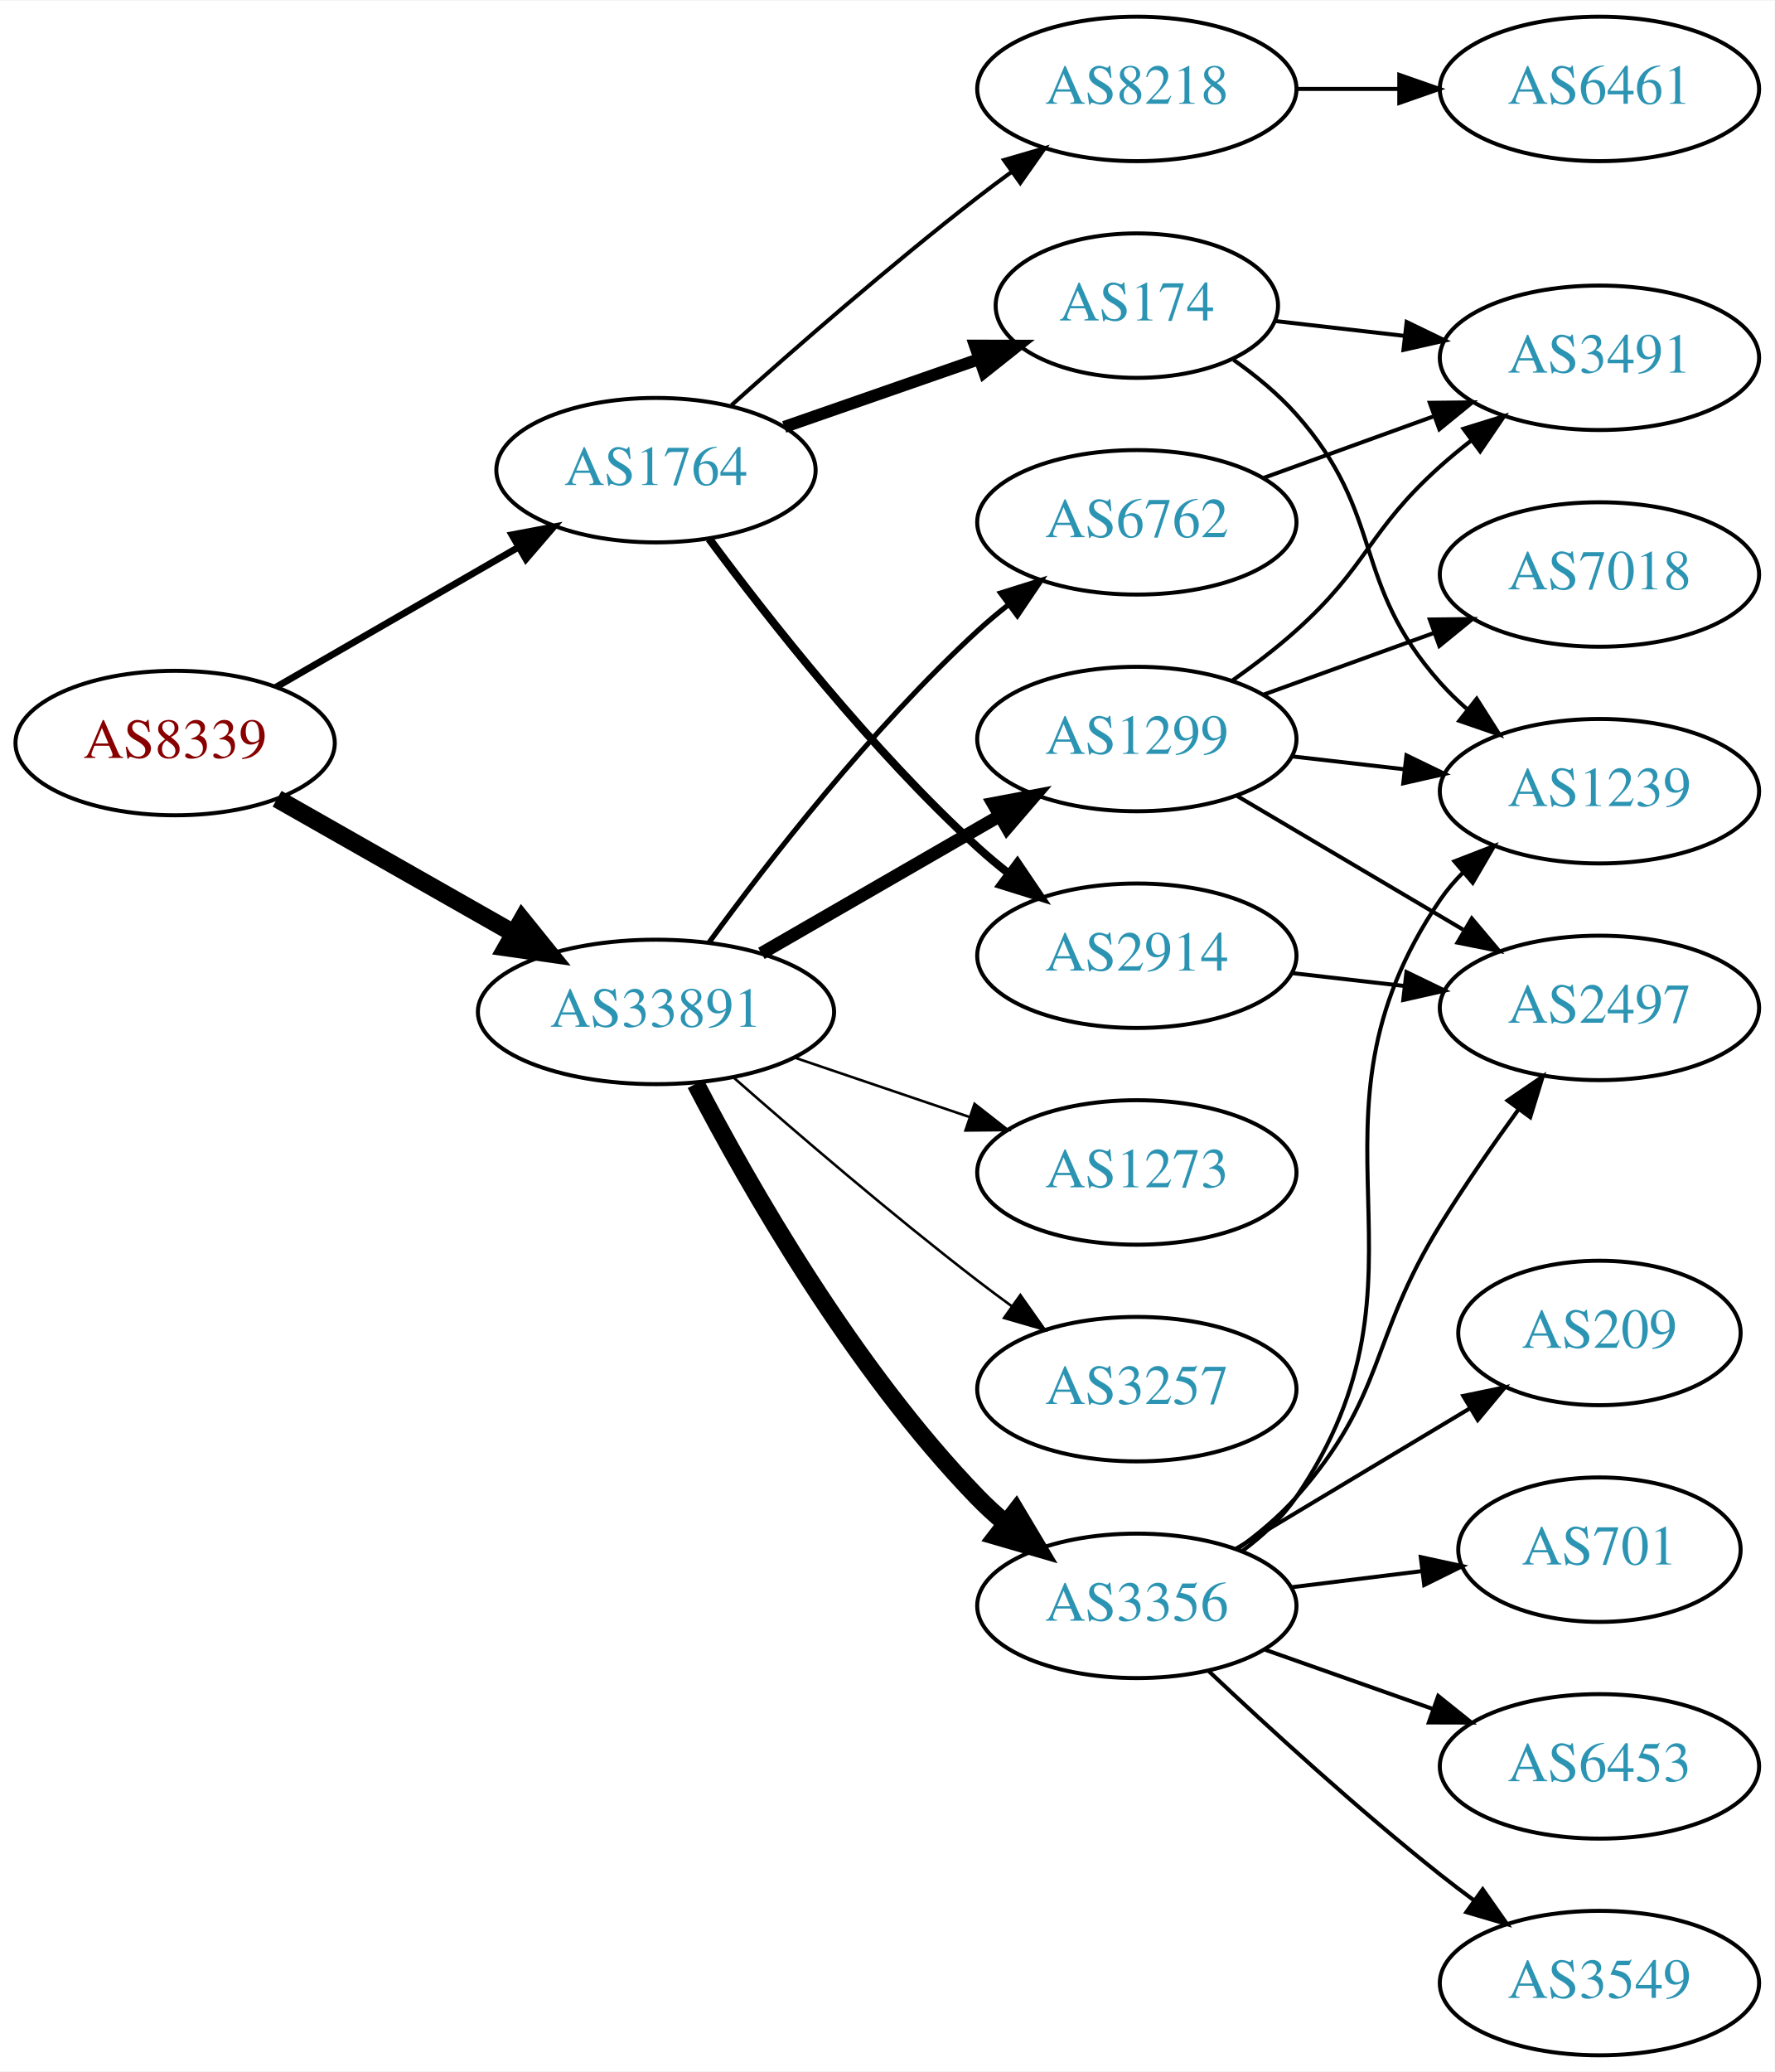
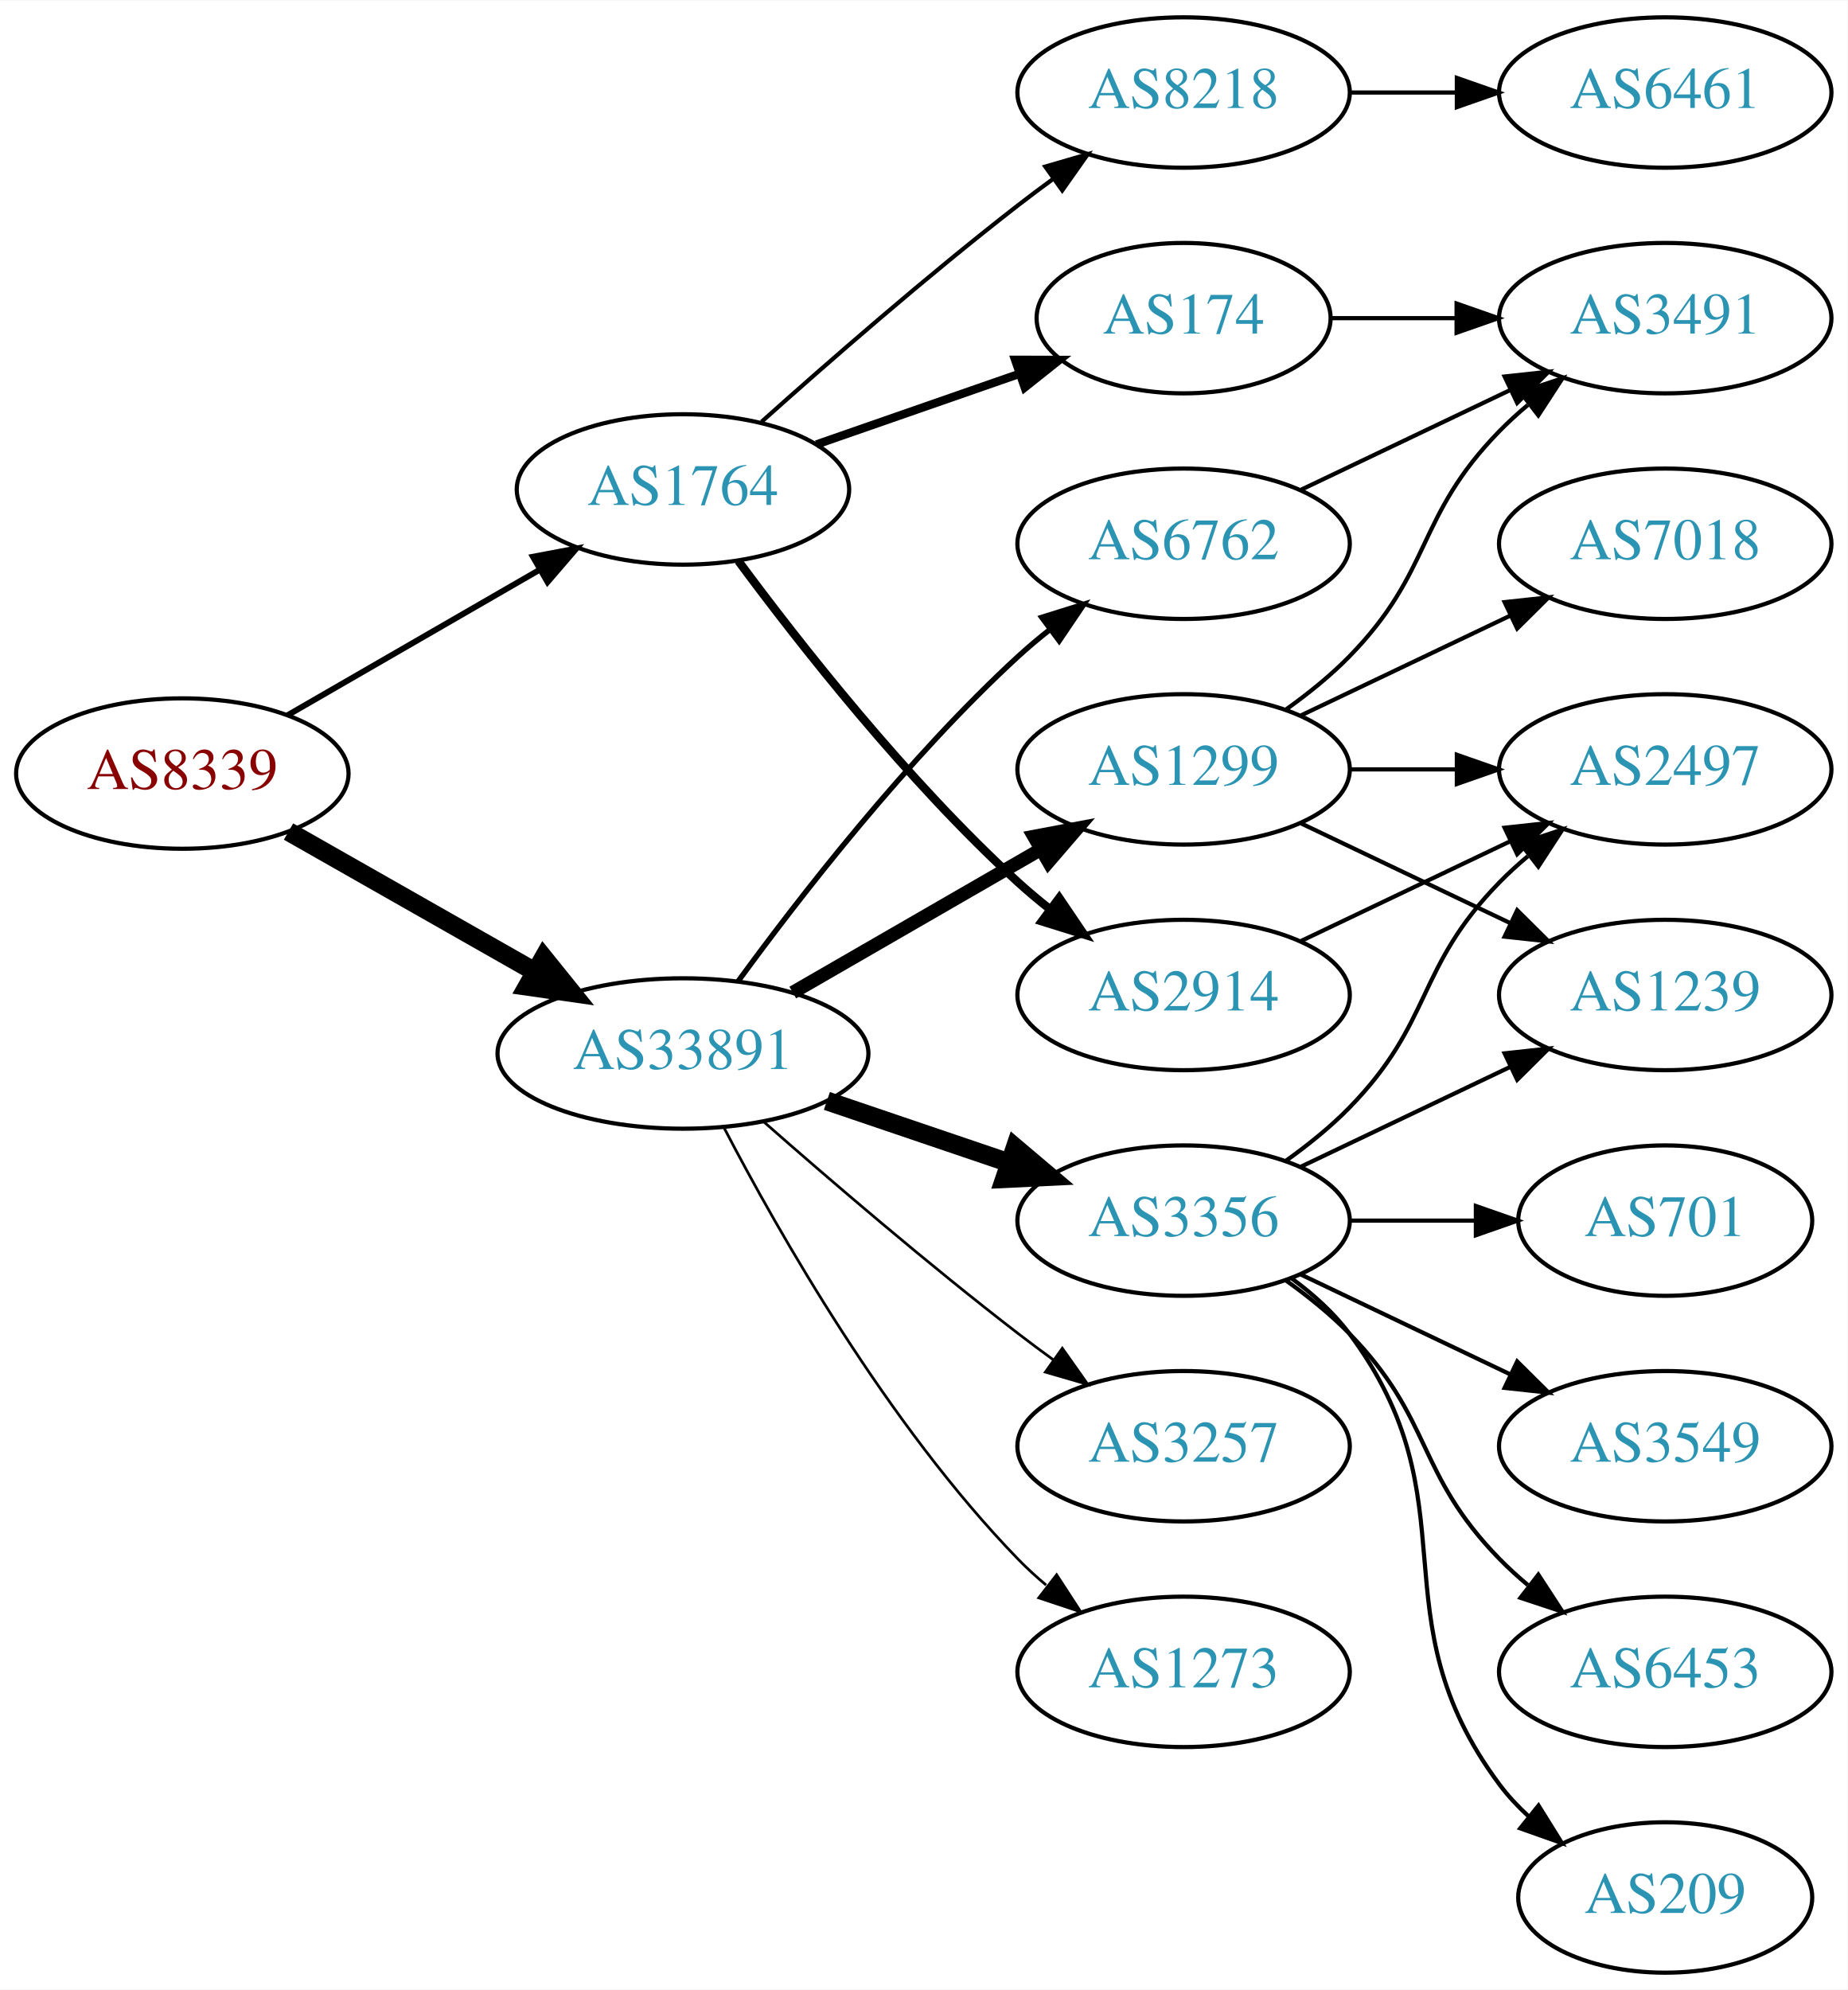
- <svg xmlns="http://www.w3.org/2000/svg" xmlns:xlink="http://www.w3.org/1999/xlink" width="442pt" height="516pt" viewBox="0.00 0.00 442.27 516.00">
-   <g id="graph0" class="graph" transform="scale(1 1) rotate(0) translate(4 512)">
-     <polygon fill="white" stroke="none" points="-4,4 -4,-512 438.271,-512 438.271,4 -4,4" />
+ <svg xmlns="http://www.w3.org/2000/svg" xmlns:xlink="http://www.w3.org/1999/xlink" width="442pt" height="476pt" viewBox="0.00 0.00 442.27 476.00">
+   <g id="graph0" class="graph" transform="scale(1 1) rotate(0) translate(4 472)">
+     <polygon fill="white" stroke="none" points="-4,4 -4,-472 438.271,-472 438.271,4 -4,4" />
    <g id="node1" class="node">
      <g id="a_node1">
        <a xlink:href="/asn/8339" xlink:title="AS8339 ~ kabelplus GmbH [AT]">
-           <ellipse fill="#ffffff" stroke="black" cx="39.647" cy="-327" rx="39.794" ry="18" />
-           <text text-anchor="middle" x="39.647" y="-323.3" font-family="Times,serif" font-size="14.00" fill="#880000">AS8339</text>
+           <ellipse fill="#ffffff" stroke="black" cx="39.647" cy="-287" rx="39.794" ry="18" />
+           <text text-anchor="middle" x="39.647" y="-283.3" font-family="Times,serif" font-size="14.00" fill="#880000">AS8339</text>
        </a>
      </g>
    </g>
    <g id="node2" class="node">
      <g id="a_node2">
        <a xlink:href="/asn/1764" xlink:title="AS1764 ~ NEXTLAYER-AS [AT]">
-           <ellipse fill="#ffffff" stroke="black" cx="159.489" cy="-395" rx="39.794" ry="18" />
-           <text text-anchor="middle" x="159.489" y="-391.3" font-family="Times,serif" font-size="14.00" fill="#2c94b3">AS1764</text>
+           <ellipse fill="#ffffff" stroke="black" cx="159.489" cy="-355" rx="39.794" ry="18" />
+           <text text-anchor="middle" x="159.489" y="-351.3" font-family="Times,serif" font-size="14.00" fill="#2c94b3">AS1764</text>
        </a>
      </g>
    </g>
    <g id="edge1" class="edge">
-       <path fill="none" stroke="black" stroke-width="1.688" d="M64.778,-340.925C82.217,-350.988 105.991,-364.707 125.229,-375.808" />
-       <polygon fill="black" stroke="black" stroke-width="1.688" points="123.574,-378.893 133.985,-380.86 127.073,-372.83 123.574,-378.893" />
+       <path fill="none" stroke="black" stroke-width="1.406" d="M64.778,-300.925C82.217,-310.988 105.991,-324.707 125.229,-335.808" />
+       <polygon fill="black" stroke="black" stroke-width="1.406" points="123.574,-338.893 133.985,-340.86 127.073,-332.83 123.574,-338.893" />
    </g>
    <g id="node3" class="node">
      <g id="a_node3">
        <a xlink:href="/asn/33891" xlink:title="AS33891 ~ CORE-BACKBONE GMBH GLOBAL NETWORK [DE]">
-           <ellipse fill="#ffffff" stroke="black" cx="159.489" cy="-260" rx="44.393" ry="18" />
-           <text text-anchor="middle" x="159.489" y="-256.3" font-family="Times,serif" font-size="14.00" fill="#2c94b3">AS33891</text>
+           <ellipse fill="#ffffff" stroke="black" cx="159.489" cy="-220" rx="44.393" ry="18" />
+           <text text-anchor="middle" x="159.489" y="-216.3" font-family="Times,serif" font-size="14.00" fill="#2c94b3">AS33891</text>
        </a>
      </g>
    </g>
    <g id="edge2" class="edge">
-       <path fill="none" stroke="black" stroke-width="4.5" d="M65.064,-313.118C82.097,-303.433 105.069,-290.372 123.972,-279.625" />
-       <polygon fill="black" stroke="black" stroke-width="4.5" points="126.133,-282.925 132.88,-274.56 122.241,-276.08 126.133,-282.925" />
+       <path fill="none" stroke="black" stroke-width="4.5" d="M65.064,-273.118C82.097,-263.433 105.069,-250.372 123.972,-239.625" />
+       <polygon fill="black" stroke="black" stroke-width="4.5" points="126.133,-242.925 132.88,-234.56 122.241,-236.08 126.133,-242.925" />
    </g>
    <g id="node4" class="node">
      <g id="a_node4">
-         <a xlink:href="/asn/2914" xlink:title="AS2914 ~ NTT America, Inc. [US]">
-           <ellipse fill="#ffffff" stroke="black" cx="279.332" cy="-274" rx="39.794" ry="18" />
-           <text text-anchor="middle" x="279.332" y="-270.3" font-family="Times,serif" font-size="14.00" fill="#2c94b3">AS2914</text>
+         <a xlink:href="/asn/8218" xlink:title="AS8218 ~ legacy Neotelecoms [FR]">
+           <ellipse fill="#ffffff" stroke="black" cx="279.332" cy="-450" rx="39.794" ry="18" />
+           <text text-anchor="middle" x="279.332" y="-446.3" font-family="Times,serif" font-size="14.00" fill="#2c94b3">AS8218</text>
        </a>
      </g>
    </g>
    <g id="edge3" class="edge">
-       <path fill="none" stroke="black" stroke-width="2" d="M172.747,-377.886C187.381,-358.106 213.217,-325.18 239.685,-301 242.102,-298.792 244.708,-296.615 247.383,-294.512" />
-       <polygon fill="black" stroke="black" stroke-width="2" points="249.566,-297.251 255.503,-288.476 245.39,-291.633 249.566,-297.251" />
+       <path fill="none" stroke="black" d="M178.303,-371.191C194.08,-385.311 217.918,-406.119 239.685,-423 242.42,-425.121 245.305,-427.278 248.217,-429.401" />
+       <polygon fill="black" stroke="black" points="246.218,-432.274 256.391,-435.236 250.286,-426.577 246.218,-432.274" />
    </g>
    <g id="node5" class="node">
      <g id="a_node5">
        <a xlink:href="/asn/174" xlink:title="AS174 ~ Cogent Communications [US]">
-           <ellipse fill="#ffffff" stroke="black" cx="279.332" cy="-436" rx="35.194" ry="18" />
-           <text text-anchor="middle" x="279.332" y="-432.3" font-family="Times,serif" font-size="14.00" fill="#2c94b3">AS174</text>
+           <ellipse fill="#ffffff" stroke="black" cx="279.332" cy="-396" rx="35.194" ry="18" />
+           <text text-anchor="middle" x="279.332" y="-392.3" font-family="Times,serif" font-size="14.00" fill="#2c94b3">AS174</text>
        </a>
      </g>
    </g>
    <g id="edge4" class="edge">
-       <path fill="none" stroke="black" stroke-width="3" d="M191.451,-405.772C206.359,-410.959 224.377,-417.228 240.13,-422.709" />
-       <polygon fill="black" stroke="black" stroke-width="3" points="239.003,-426.023 249.598,-426.003 241.304,-419.411 239.003,-426.023" />
+       <path fill="none" stroke="black" stroke-width="2" d="M191.451,-365.772C206.359,-370.959 224.377,-377.228 240.13,-382.709" />
+       <polygon fill="black" stroke="black" stroke-width="2" points="239.003,-386.023 249.598,-386.003 241.304,-379.411 239.003,-386.023" />
    </g>
    <g id="node6" class="node">
      <g id="a_node6">
-         <a xlink:href="/asn/8218" xlink:title="AS8218 ~ legacy Neotelecoms [FR]">
-           <ellipse fill="#ffffff" stroke="black" cx="279.332" cy="-490" rx="39.794" ry="18" />
-           <text text-anchor="middle" x="279.332" y="-486.3" font-family="Times,serif" font-size="14.00" fill="#2c94b3">AS8218</text>
+         <a xlink:href="/asn/2914" xlink:title="AS2914 ~ NTT America, Inc. [US]">
+           <ellipse fill="#ffffff" stroke="black" cx="279.332" cy="-234" rx="39.794" ry="18" />
+           <text text-anchor="middle" x="279.332" y="-230.3" font-family="Times,serif" font-size="14.00" fill="#2c94b3">AS2914</text>
        </a>
      </g>
    </g>
    <g id="edge5" class="edge">
-       <path fill="none" stroke="black" d="M178.303,-411.191C194.08,-425.311 217.918,-446.119 239.685,-463 242.42,-465.121 245.305,-467.278 248.217,-469.401" />
-       <polygon fill="black" stroke="black" points="246.218,-472.274 256.391,-475.236 250.286,-466.577 246.218,-472.274" />
+       <path fill="none" stroke="black" stroke-width="2" d="M172.747,-337.886C187.381,-318.106 213.217,-285.18 239.685,-261 242.102,-258.792 244.708,-256.615 247.383,-254.512" />
+       <polygon fill="black" stroke="black" stroke-width="2" points="249.566,-257.251 255.503,-248.476 245.39,-251.633 249.566,-257.251" />
+     </g>
+     <g id="node10" class="node">
+       <g id="a_node10">
+         <a xlink:href="/asn/3356" xlink:title="AS3356 ~ Level 3 Parent, LLC [US]">
+           <ellipse fill="#ffffff" stroke="black" cx="279.332" cy="-180" rx="39.794" ry="18" />
+           <text text-anchor="middle" x="279.332" y="-176.3" font-family="Times,serif" font-size="14.00" fill="#2c94b3">AS3356</text>
+         </a>
+       </g>
+     </g>
+     <g id="edge9" class="edge">
+       <path fill="none" stroke="black" stroke-width="4.5" d="M193.943,-208.645C207.543,-204.028 223.386,-198.651 237.647,-193.81" />
+       <polygon fill="black" stroke="black" stroke-width="4.5" points="239.017,-197.503 247.221,-190.56 236.486,-190.046 239.017,-197.503" />
    </g>
    <g id="node11" class="node">
      <g id="a_node11">
-         <a xlink:href="/asn/6762" xlink:title="AS6762 ~ TELECOM ITALIA SPARKLE S.p.A. [IT]">
-           <ellipse fill="#ffffff" stroke="black" cx="279.332" cy="-382" rx="39.794" ry="18" />
-           <text text-anchor="middle" x="279.332" y="-378.3" font-family="Times,serif" font-size="14.00" fill="#2c94b3">AS6762</text>
+         <a xlink:href="/asn/1299" xlink:title="AS1299 ~ Telia Carrier [EU]">
+           <ellipse fill="#ffffff" stroke="black" cx="279.332" cy="-288" rx="39.794" ry="18" />
+           <text text-anchor="middle" x="279.332" y="-284.3" font-family="Times,serif" font-size="14.00" fill="#2c94b3">AS1299</text>
        </a>
      </g>
    </g>
    <g id="edge10" class="edge">
-       <path fill="none" stroke="black" stroke-width="1.286" d="M172.711,-277.31C187.311,-297.312 213.115,-330.6 239.685,-355 242.096,-357.214 244.698,-359.396 247.371,-361.501" />
-       <polygon fill="black" stroke="black" stroke-width="1.286" points="245.375,-364.379 255.487,-367.542 249.555,-358.764 245.375,-364.379" />
+       <path fill="none" stroke="black" stroke-width="3.214" d="M185.769,-234.588C203.089,-244.582 226.24,-257.941 245.056,-268.799" />
+       <polygon fill="black" stroke="black" stroke-width="3.214" points="243.489,-271.935 253.9,-273.902 246.988,-265.872 243.489,-271.935" />
    </g>
    <g id="node12" class="node">
      <g id="a_node12">
-         <a xlink:href="/asn/1299" xlink:title="AS1299 ~ Telia Carrier [EU]">
-           <ellipse fill="#ffffff" stroke="black" cx="279.332" cy="-328" rx="39.794" ry="18" />
-           <text text-anchor="middle" x="279.332" y="-324.3" font-family="Times,serif" font-size="14.00" fill="#2c94b3">AS1299</text>
+         <a xlink:href="/asn/3257" xlink:title="AS3257 ~ GTT [DE]">
+           <ellipse fill="#ffffff" stroke="black" cx="279.332" cy="-126" rx="39.794" ry="18" />
+           <text text-anchor="middle" x="279.332" y="-122.3" font-family="Times,serif" font-size="14.00" fill="#2c94b3">AS3257</text>
        </a>
      </g>
    </g>
    <g id="edge11" class="edge">
-       <path fill="none" stroke="black" stroke-width="3.214" d="M185.769,-274.588C203.089,-284.582 226.24,-297.941 245.056,-308.799" />
-       <polygon fill="black" stroke="black" stroke-width="3.214" points="243.489,-311.935 253.9,-313.902 246.988,-305.872 243.489,-311.935" />
+       <path fill="none" stroke="black" stroke-width="0.643" d="M178.968,-203.527C194.767,-189.648 218.278,-169.477 239.685,-153 242.427,-150.889 245.318,-148.739 248.233,-146.62" />
+       <polygon fill="black" stroke="black" stroke-width="0.643" points="250.3,-149.445 256.411,-140.791 246.237,-143.745 250.3,-149.445" />
    </g>
    <g id="node13" class="node">
      <g id="a_node13">
-         <a xlink:href="/asn/3356" xlink:title="AS3356 ~ Level 3 Parent, LLC [US]">
-           <ellipse fill="#ffffff" stroke="black" cx="279.332" cy="-112" rx="39.794" ry="18" />
-           <text text-anchor="middle" x="279.332" y="-108.3" font-family="Times,serif" font-size="14.00" fill="#2c94b3">AS3356</text>
+         <a xlink:href="/asn/6762" xlink:title="AS6762 ~ TELECOM ITALIA SPARKLE S.p.A. [IT]">
+           <ellipse fill="#ffffff" stroke="black" cx="279.332" cy="-342" rx="39.794" ry="18" />
+           <text text-anchor="middle" x="279.332" y="-338.3" font-family="Times,serif" font-size="14.00" fill="#2c94b3">AS6762</text>
        </a>
      </g>
    </g>
    <g id="edge12" class="edge">
-       <path fill="none" stroke="black" stroke-width="4.5" d="M169.399,-242.079C182.434,-217.044 208.567,-171.075 239.685,-139 241.769,-136.852 244.046,-134.767 246.418,-132.771" />
-       <polygon fill="black" stroke="black" stroke-width="4.5" points="249.205,-135.593 254.71,-126.362 244.389,-129.362 249.205,-135.593" />
+       <path fill="none" stroke="black" stroke-width="1.286" d="M172.711,-237.31C187.311,-257.312 213.115,-290.6 239.685,-315 242.096,-317.214 244.698,-319.396 247.371,-321.501" />
+       <polygon fill="black" stroke="black" stroke-width="1.286" points="245.375,-324.379 255.487,-327.542 249.555,-318.764 245.375,-324.379" />
    </g>
    <g id="node14" class="node">
      <g id="a_node14">
-         <a xlink:href="/asn/3257" xlink:title="AS3257 ~ GTT [DE]">
-           <ellipse fill="#ffffff" stroke="black" cx="279.332" cy="-166" rx="39.794" ry="18" />
-           <text text-anchor="middle" x="279.332" y="-162.3" font-family="Times,serif" font-size="14.00" fill="#2c94b3">AS3257</text>
+         <a xlink:href="/asn/1273" xlink:title="AS1273 ~ Vodafone Group PLC [EU]">
+           <ellipse fill="#ffffff" stroke="black" cx="279.332" cy="-72" rx="39.794" ry="18" />
+           <text text-anchor="middle" x="279.332" y="-68.3" font-family="Times,serif" font-size="14.00" fill="#2c94b3">AS1273</text>
        </a>
      </g>
    </g>
    <g id="edge13" class="edge">
-       <path fill="none" stroke="black" stroke-width="0.643" d="M178.968,-243.527C194.767,-229.648 218.278,-209.477 239.685,-193 242.427,-190.889 245.318,-188.739 248.233,-186.62" />
-       <polygon fill="black" stroke="black" stroke-width="0.643" points="250.3,-189.445 256.411,-180.791 246.237,-183.745 250.3,-189.445" />
+       <path fill="none" stroke="black" stroke-width="0.643" d="M169.399,-202.079C182.434,-177.044 208.567,-131.075 239.685,-99 241.769,-96.852 244.046,-94.767 246.418,-92.771" />
+       <polygon fill="black" stroke="black" stroke-width="0.643" points="248.938,-95.247 254.71,-86.362 244.657,-89.708 248.938,-95.247" />
+     </g>
+     <g id="node7" class="node">
+       <g id="a_node7">
+         <a xlink:href="/asn/6461" xlink:title="AS6461 ~ Zayo Bandwidth [US]">
+           <ellipse fill="#ffffff" stroke="black" cx="394.625" cy="-450" rx="39.794" ry="18" />
+           <text text-anchor="middle" x="394.625" y="-446.3" font-family="Times,serif" font-size="14.00" fill="#2c94b3">AS6461</text>
+         </a>
+       </g>
+     </g>
+     <g id="edge6" class="edge">
+       <path fill="none" stroke="black" d="M319.004,-450C327.207,-450 335.971,-450 344.503,-450" />
+       <polygon fill="black" stroke="black" points="344.742,-453.5 354.742,-450 344.742,-446.5 344.742,-453.5" />
+     </g>
+     <g id="node9" class="node">
+       <g id="a_node9">
+         <a xlink:href="/asn/3491" xlink:title="AS3491 ~ PCCW Global, Inc. [US]">
+           <ellipse fill="#ffffff" stroke="black" cx="394.625" cy="-396" rx="39.794" ry="18" />
+           <text text-anchor="middle" x="394.625" y="-392.3" font-family="Times,serif" font-size="14.00" fill="#2c94b3">AS3491</text>
+         </a>
+       </g>
+     </g>
+     <g id="edge8" class="edge">
+       <path fill="none" stroke="black" d="M314.631,-396C324.008,-396 334.358,-396 344.393,-396" />
+       <polygon fill="black" stroke="black" points="344.681,-399.5 354.681,-396 344.681,-392.5 344.681,-399.5" />
+     </g>
+     <g id="node8" class="node">
+       <g id="a_node8">
+         <a xlink:href="/asn/2497" xlink:title="AS2497 ~ Internet Initiative Japan Inc. [JP]">
+           <ellipse fill="#ffffff" stroke="black" cx="394.625" cy="-288" rx="39.794" ry="18" />
+           <text text-anchor="middle" x="394.625" y="-284.3" font-family="Times,serif" font-size="14.00" fill="#2c94b3">AS2497</text>
+         </a>
+       </g>
+     </g>
+     <g id="edge7" class="edge">
+       <path fill="none" stroke="black" d="M307.468,-246.934C322.462,-254.081 341.283,-263.052 357.506,-270.785" />
+       <polygon fill="black" stroke="black" points="356.177,-274.028 366.71,-275.171 359.188,-267.709 356.177,-274.028" />
+     </g>
+     <g id="edge14" class="edge">
+       <path fill="none" stroke="black" d="M303.926,-194.389C309.182,-198.148 314.513,-202.437 318.978,-207 339.151,-227.617 334.806,-240.383 354.978,-261 357.071,-263.139 359.354,-265.218 361.731,-267.21" />
+       <polygon fill="black" stroke="black" points="359.974,-270.275 370.031,-273.611 364.249,-264.732 359.974,-270.275" />
    </g>
    <g id="node15" class="node">
      <g id="a_node15">
-         <a xlink:href="/asn/1273" xlink:title="AS1273 ~ RIPE Network Coordination Centre [NL]">
-           <ellipse fill="#ffffff" stroke="black" cx="279.332" cy="-220" rx="39.794" ry="18" />
-           <text text-anchor="middle" x="279.332" y="-216.3" font-family="Times,serif" font-size="14.00" fill="#2c94b3">AS1273</text>
-         </a>
-       </g>
-     </g>
-     <g id="edge14" class="edge">
-       <path fill="none" stroke="black" stroke-width="0.643" d="M193.943,-248.645C207.543,-244.028 223.386,-238.651 237.647,-233.81" />
-       <polygon fill="black" stroke="black" stroke-width="0.643" points="238.876,-237.089 247.221,-230.56 236.626,-230.46 238.876,-237.089" />
-     </g>
-     <g id="node7" class="node">
-       <g id="a_node7">
-         <a xlink:href="/asn/2497" xlink:title="AS2497 ~ Internet Initiative Japan Inc. [JP]">
-           <ellipse fill="#ffffff" stroke="black" cx="394.625" cy="-261" rx="39.794" ry="18" />
-           <text text-anchor="middle" x="394.625" y="-257.3" font-family="Times,serif" font-size="14.00" fill="#2c94b3">AS2497</text>
-         </a>
-       </g>
-     </g>
-     <g id="edge6" class="edge">
-       <path fill="none" stroke="black" d="M318.057,-269.671C327.038,-268.641 336.737,-267.528 346.094,-266.454" />
-       <polygon fill="black" stroke="black" points="346.529,-269.927 356.064,-265.31 345.731,-262.973 346.529,-269.927" />
-     </g>
-     <g id="node8" class="node">
-       <g id="a_node8">
-         <a xlink:href="/asn/3491" xlink:title="AS3491 ~ PCCW Global, Inc. [US]">
-           <ellipse fill="#ffffff" stroke="black" cx="394.625" cy="-423" rx="39.794" ry="18" />
-           <text text-anchor="middle" x="394.625" y="-419.3" font-family="Times,serif" font-size="14.00" fill="#2c94b3">AS3491</text>
-         </a>
-       </g>
-     </g>
-     <g id="edge7" class="edge">
-       <path fill="none" stroke="black" d="M313.71,-432.17C323.801,-431.012 335.084,-429.717 345.919,-428.474" />
-       <polygon fill="black" stroke="black" points="346.58,-431.921 356.116,-427.304 345.782,-424.967 346.58,-431.921" />
-     </g>
-     <g id="node9" class="node">
-       <g id="a_node9">
+         <a xlink:href="/asn/701" xlink:title="AS701 ~ UUNET [US]">
+           <ellipse fill="#ffffff" stroke="black" cx="394.625" cy="-180" rx="35.194" ry="18" />
+           <text text-anchor="middle" x="394.625" y="-176.3" font-family="Times,serif" font-size="14.00" fill="#2c94b3">AS701</text>
+         </a>
+       </g>
+     </g>
+     <g id="edge15" class="edge">
+       <path fill="none" stroke="black" d="M319.004,-180C328.709,-180 339.2,-180 349.163,-180" />
+       <polygon fill="black" stroke="black" points="349.299,-183.5 359.299,-180 349.299,-176.5 349.299,-183.5" />
+     </g>
+     <g id="node16" class="node">
+       <g id="a_node16">
+         <a xlink:href="/asn/3549" xlink:title="AS3549 ~ Level 3 Parent, LLC [US]">
+           <ellipse fill="#ffffff" stroke="black" cx="394.625" cy="-126" rx="39.794" ry="18" />
+           <text text-anchor="middle" x="394.625" y="-122.3" font-family="Times,serif" font-size="14.00" fill="#2c94b3">AS3549</text>
+         </a>
+       </g>
+     </g>
+     <g id="edge16" class="edge">
+       <path fill="none" stroke="black" d="M307.468,-167.066C322.462,-159.919 341.283,-150.948 357.506,-143.215" />
+       <polygon fill="black" stroke="black" points="359.188,-146.291 366.71,-138.829 356.177,-139.972 359.188,-146.291" />
+     </g>
+     <g id="node17" class="node">
+       <g id="a_node17">
+         <a xlink:href="/asn/6453" xlink:title="AS6453 ~ TATA COMMUNICATIONS (AMERICA) INC [US]">
+           <ellipse fill="#ffffff" stroke="black" cx="394.625" cy="-72" rx="39.794" ry="18" />
+           <text text-anchor="middle" x="394.625" y="-68.3" font-family="Times,serif" font-size="14.00" fill="#2c94b3">AS6453</text>
+         </a>
+       </g>
+     </g>
+     <g id="edge17" class="edge">
+       <path fill="none" stroke="black" d="M303.926,-165.611C309.182,-161.852 314.513,-157.563 318.978,-153 339.151,-132.383 334.806,-119.617 354.978,-99 357.071,-96.861 359.354,-94.782 361.731,-92.79" />
+       <polygon fill="black" stroke="black" points="364.249,-95.268 370.031,-86.389 359.974,-89.725 364.249,-95.268" />
+     </g>
+     <g id="node18" class="node">
+       <g id="a_node18">
+         <a xlink:href="/asn/209" xlink:title="AS209 ~ CenturyLink Communications, LLC [US]">
+           <ellipse fill="#ffffff" stroke="black" cx="394.625" cy="-18" rx="35.194" ry="18" />
+           <text text-anchor="middle" x="394.625" y="-14.3" font-family="Times,serif" font-size="14.00" fill="#2c94b3">AS209</text>
+         </a>
+       </g>
+     </g>
+     <g id="edge18" class="edge">
+       <path fill="none" stroke="black" d="M305.262,-166.118C310.338,-162.389 315.256,-157.984 318.978,-153 349.249,-112.458 324.707,-85.542 354.978,-45 356.986,-42.311 359.342,-39.791 361.883,-37.455" />
+       <polygon fill="black" stroke="black" points="364.297,-40.004 369.898,-31.011 359.912,-34.548 364.297,-40.004" />
+     </g>
+     <g id="node19" class="node">
+       <g id="a_node19">
        <a xlink:href="/asn/1239" xlink:title="AS1239 ~ Sprint [US]">
-           <ellipse fill="#ffffff" stroke="black" cx="394.625" cy="-315" rx="39.794" ry="18" />
-           <text text-anchor="middle" x="394.625" y="-311.3" font-family="Times,serif" font-size="14.00" fill="#2c94b3">AS1239</text>
-         </a>
-       </g>
-     </g>
-     <g id="edge8" class="edge">
-       <path fill="none" stroke="black" d="M303.441,-422.486C308.949,-418.587 314.517,-414.015 318.978,-409 341.446,-383.743 332.51,-367.257 354.978,-342 356.967,-339.764 359.176,-337.616 361.502,-335.577" />
-       <polygon fill="black" stroke="black" points="364.034,-338.036 369.709,-329.09 359.694,-332.545 364.034,-338.036" />
-     </g>
-     <g id="node10" class="node">
-       <g id="a_node10">
-         <a xlink:href="/asn/6461" xlink:title="AS6461 ~ Zayo Bandwidth [US]">
-           <ellipse fill="#ffffff" stroke="black" cx="394.625" cy="-490" rx="39.794" ry="18" />
-           <text text-anchor="middle" x="394.625" y="-486.3" font-family="Times,serif" font-size="14.00" fill="#2c94b3">AS6461</text>
-         </a>
-       </g>
-     </g>
-     <g id="edge9" class="edge">
-       <path fill="none" stroke="black" d="M319.004,-490C327.207,-490 335.971,-490 344.503,-490" />
-       <polygon fill="black" stroke="black" points="344.742,-493.5 354.742,-490 344.742,-486.5 344.742,-493.5" />
-     </g>
-     <g id="edge25" class="edge">
-       <path fill="none" stroke="black" d="M310.99,-393.095C323.963,-397.79 339.256,-403.324 353.137,-408.348" />
-       <polygon fill="black" stroke="black" points="352.347,-411.784 362.941,-411.896 354.729,-405.202 352.347,-411.784" />
-     </g>
-     <g id="edge24" class="edge">
-       <path fill="none" stroke="black" d="M304.358,-313.791C320.73,-304.109 342.618,-291.165 360.622,-280.518" />
-       <polygon fill="black" stroke="black" points="362.807,-283.292 369.633,-275.188 359.244,-277.266 362.807,-283.292" />
+           <ellipse fill="#ffffff" stroke="black" cx="394.625" cy="-234" rx="39.794" ry="18" />
+           <text text-anchor="middle" x="394.625" y="-230.3" font-family="Times,serif" font-size="14.00" fill="#2c94b3">AS1239</text>
+         </a>
+       </g>
+     </g>
+     <g id="edge19" class="edge">
+       <path fill="none" stroke="black" d="M307.468,-192.934C322.462,-200.081 341.283,-209.052 357.506,-216.785" />
+       <polygon fill="black" stroke="black" points="356.177,-220.028 366.71,-221.171 359.188,-213.709 356.177,-220.028" />
    </g>
    <g id="edge23" class="edge">
-       <path fill="none" stroke="black" d="M303.096,-342.546C308.495,-346.359 314.099,-350.633 318.978,-355 337.048,-371.172 336.908,-379.828 354.978,-396 357.418,-398.183 360.038,-400.344 362.724,-402.435" />
-       <polygon fill="black" stroke="black" points="360.739,-405.32 370.86,-408.454 364.903,-399.693 360.739,-405.32" />
+       <path fill="none" stroke="black" d="M319.004,-288C327.207,-288 335.971,-288 344.503,-288" />
+       <polygon fill="black" stroke="black" points="344.742,-291.5 354.742,-288 344.742,-284.5 344.742,-291.5" />
    </g>
    <g id="edge22" class="edge">
-       <path fill="none" stroke="black" d="M318.057,-323.671C327.038,-322.641 336.737,-321.528 346.094,-320.454" />
-       <polygon fill="black" stroke="black" points="346.529,-323.927 356.064,-319.31 345.731,-316.973 346.529,-323.927" />
+       <path fill="none" stroke="black" d="M303.926,-302.389C309.182,-306.148 314.513,-310.437 318.978,-315 339.151,-335.617 334.806,-348.383 354.978,-369 357.071,-371.139 359.354,-373.218 361.731,-375.21" />
+       <polygon fill="black" stroke="black" points="359.974,-378.275 370.031,-381.611 364.249,-372.732 359.974,-378.275" />
+     </g>
+     <g id="edge20" class="edge">
+       <path fill="none" stroke="black" d="M307.468,-275.066C322.462,-267.919 341.283,-258.948 357.506,-251.215" />
+       <polygon fill="black" stroke="black" points="359.188,-254.291 366.71,-246.829 356.177,-247.972 359.188,-254.291" />
    </g>
    <g id="node20" class="node">
      <g id="a_node20">
        <a xlink:href="/asn/7018" xlink:title="AS7018 ~ AT&amp;T Services, Inc. [US]">
-           <ellipse fill="#ffffff" stroke="black" cx="394.625" cy="-369" rx="39.794" ry="18" />
-           <text text-anchor="middle" x="394.625" y="-365.3" font-family="Times,serif" font-size="14.00" fill="#2c94b3">AS7018</text>
+           <ellipse fill="#ffffff" stroke="black" cx="394.625" cy="-342" rx="39.794" ry="18" />
+           <text text-anchor="middle" x="394.625" y="-338.3" font-family="Times,serif" font-size="14.00" fill="#2c94b3">AS7018</text>
        </a>
      </g>
    </g>
    <g id="edge21" class="edge">
-       <path fill="none" stroke="black" d="M310.99,-339.095C323.963,-343.79 339.256,-349.324 353.137,-354.348" />
-       <polygon fill="black" stroke="black" points="352.347,-357.784 362.941,-357.896 354.729,-351.202 352.347,-357.784" />
-     </g>
-     <g id="edge17" class="edge">
-       <path fill="none" stroke="black" d="M304.268,-126.071C309.51,-129.842 314.75,-134.217 318.978,-139 341.628,-164.62 336.987,-177.919 354.978,-207 360.953,-216.658 368.053,-226.88 374.527,-235.801" />
-       <polygon fill="black" stroke="black" points="371.738,-237.917 380.485,-243.895 377.375,-233.767 371.738,-237.917" />
-     </g>
-     <g id="edge18" class="edge">
-       <path fill="none" stroke="black" d="M305.58,-125.655C310.64,-129.396 315.471,-133.863 318.978,-139 357.391,-195.266 316.565,-231.734 354.978,-288 356.622,-290.408 358.557,-292.669 360.67,-294.777" />
-       <polygon fill="black" stroke="black" points="358.495,-297.522 368.376,-301.345 363.036,-292.195 358.495,-297.522" />
-     </g>
-     <g id="node16" class="node">
-       <g id="a_node16">
-         <a xlink:href="/asn/6453" xlink:title="AS6453 ~ TATA COMMUNICATIONS (AMERICA) INC [US]">
-           <ellipse fill="#ffffff" stroke="black" cx="394.625" cy="-72" rx="39.794" ry="18" />
-           <text text-anchor="middle" x="394.625" y="-68.3" font-family="Times,serif" font-size="14.00" fill="#2c94b3">AS6453</text>
-         </a>
-       </g>
-     </g>
-     <g id="edge15" class="edge">
-       <path fill="none" stroke="black" d="M311.289,-101.07C324.153,-96.528 339.259,-91.195 352.995,-86.345" />
-       <polygon fill="black" stroke="black" points="354.44,-89.547 362.704,-82.917 352.109,-82.946 354.44,-89.547" />
-     </g>
-     <g id="node17" class="node">
-       <g id="a_node17">
-         <a xlink:href="/asn/3549" xlink:title="AS3549 ~ Level 3 Parent, LLC [US]">
-           <ellipse fill="#ffffff" stroke="black" cx="394.625" cy="-18" rx="39.794" ry="18" />
-           <text text-anchor="middle" x="394.625" y="-14.3" font-family="Times,serif" font-size="14.00" fill="#2c94b3">AS3549</text>
-         </a>
-       </g>
-     </g>
-     <g id="edge16" class="edge">
-       <path fill="none" stroke="black" d="M297.307,-95.68C312.109,-81.716 334.378,-61.342 354.978,-45 357.689,-42.849 360.559,-40.672 363.461,-38.537" />
-       <polygon fill="black" stroke="black" points="365.535,-41.356 371.62,-32.683 361.455,-35.669 365.535,-41.356" />
-     </g>
-     <g id="node18" class="node">
-       <g id="a_node18">
-         <a xlink:href="/asn/209" xlink:title="AS209 ~ CenturyLink Communications, LLC [US]">
-           <ellipse fill="#ffffff" stroke="black" cx="394.625" cy="-180" rx="35.194" ry="18" />
-           <text text-anchor="middle" x="394.625" y="-176.3" font-family="Times,serif" font-size="14.00" fill="#2c94b3">AS209</text>
-         </a>
-       </g>
-     </g>
-     <g id="edge19" class="edge">
-       <path fill="none" stroke="black" d="M304.082,-126.255C321.033,-136.429 343.998,-150.214 362.427,-161.275" />
-       <polygon fill="black" stroke="black" points="360.688,-164.313 371.064,-166.459 364.291,-158.311 360.688,-164.313" />
-     </g>
-     <g id="node19" class="node">
-       <g id="a_node19">
-         <a xlink:href="/asn/701" xlink:title="AS701 ~ UUNET [US]">
-           <ellipse fill="#ffffff" stroke="black" cx="394.625" cy="-126" rx="35.194" ry="18" />
-           <text text-anchor="middle" x="394.625" y="-122.3" font-family="Times,serif" font-size="14.00" fill="#2c94b3">AS701</text>
-         </a>
-       </g>
-     </g>
-     <g id="edge20" class="edge">
-       <path fill="none" stroke="black" d="M317.742,-116.623C328.194,-117.915 339.638,-119.329 350.397,-120.658" />
-       <polygon fill="black" stroke="black" points="350.094,-124.147 360.447,-121.9 350.952,-117.2 350.094,-124.147" />
+       <path fill="none" stroke="black" d="M307.468,-300.934C322.462,-308.081 341.283,-317.052 357.506,-324.785" />
+       <polygon fill="black" stroke="black" points="356.177,-328.028 366.71,-329.171 359.188,-321.709 356.177,-328.028" />
+     </g>
+     <g id="edge24" class="edge">
+       <path fill="none" stroke="black" d="M307.468,-354.934C322.462,-362.081 341.283,-371.052 357.506,-378.785" />
+       <polygon fill="black" stroke="black" points="356.177,-382.028 366.71,-383.171 359.188,-375.709 356.177,-382.028" />
    </g>
  </g>
</svg>
